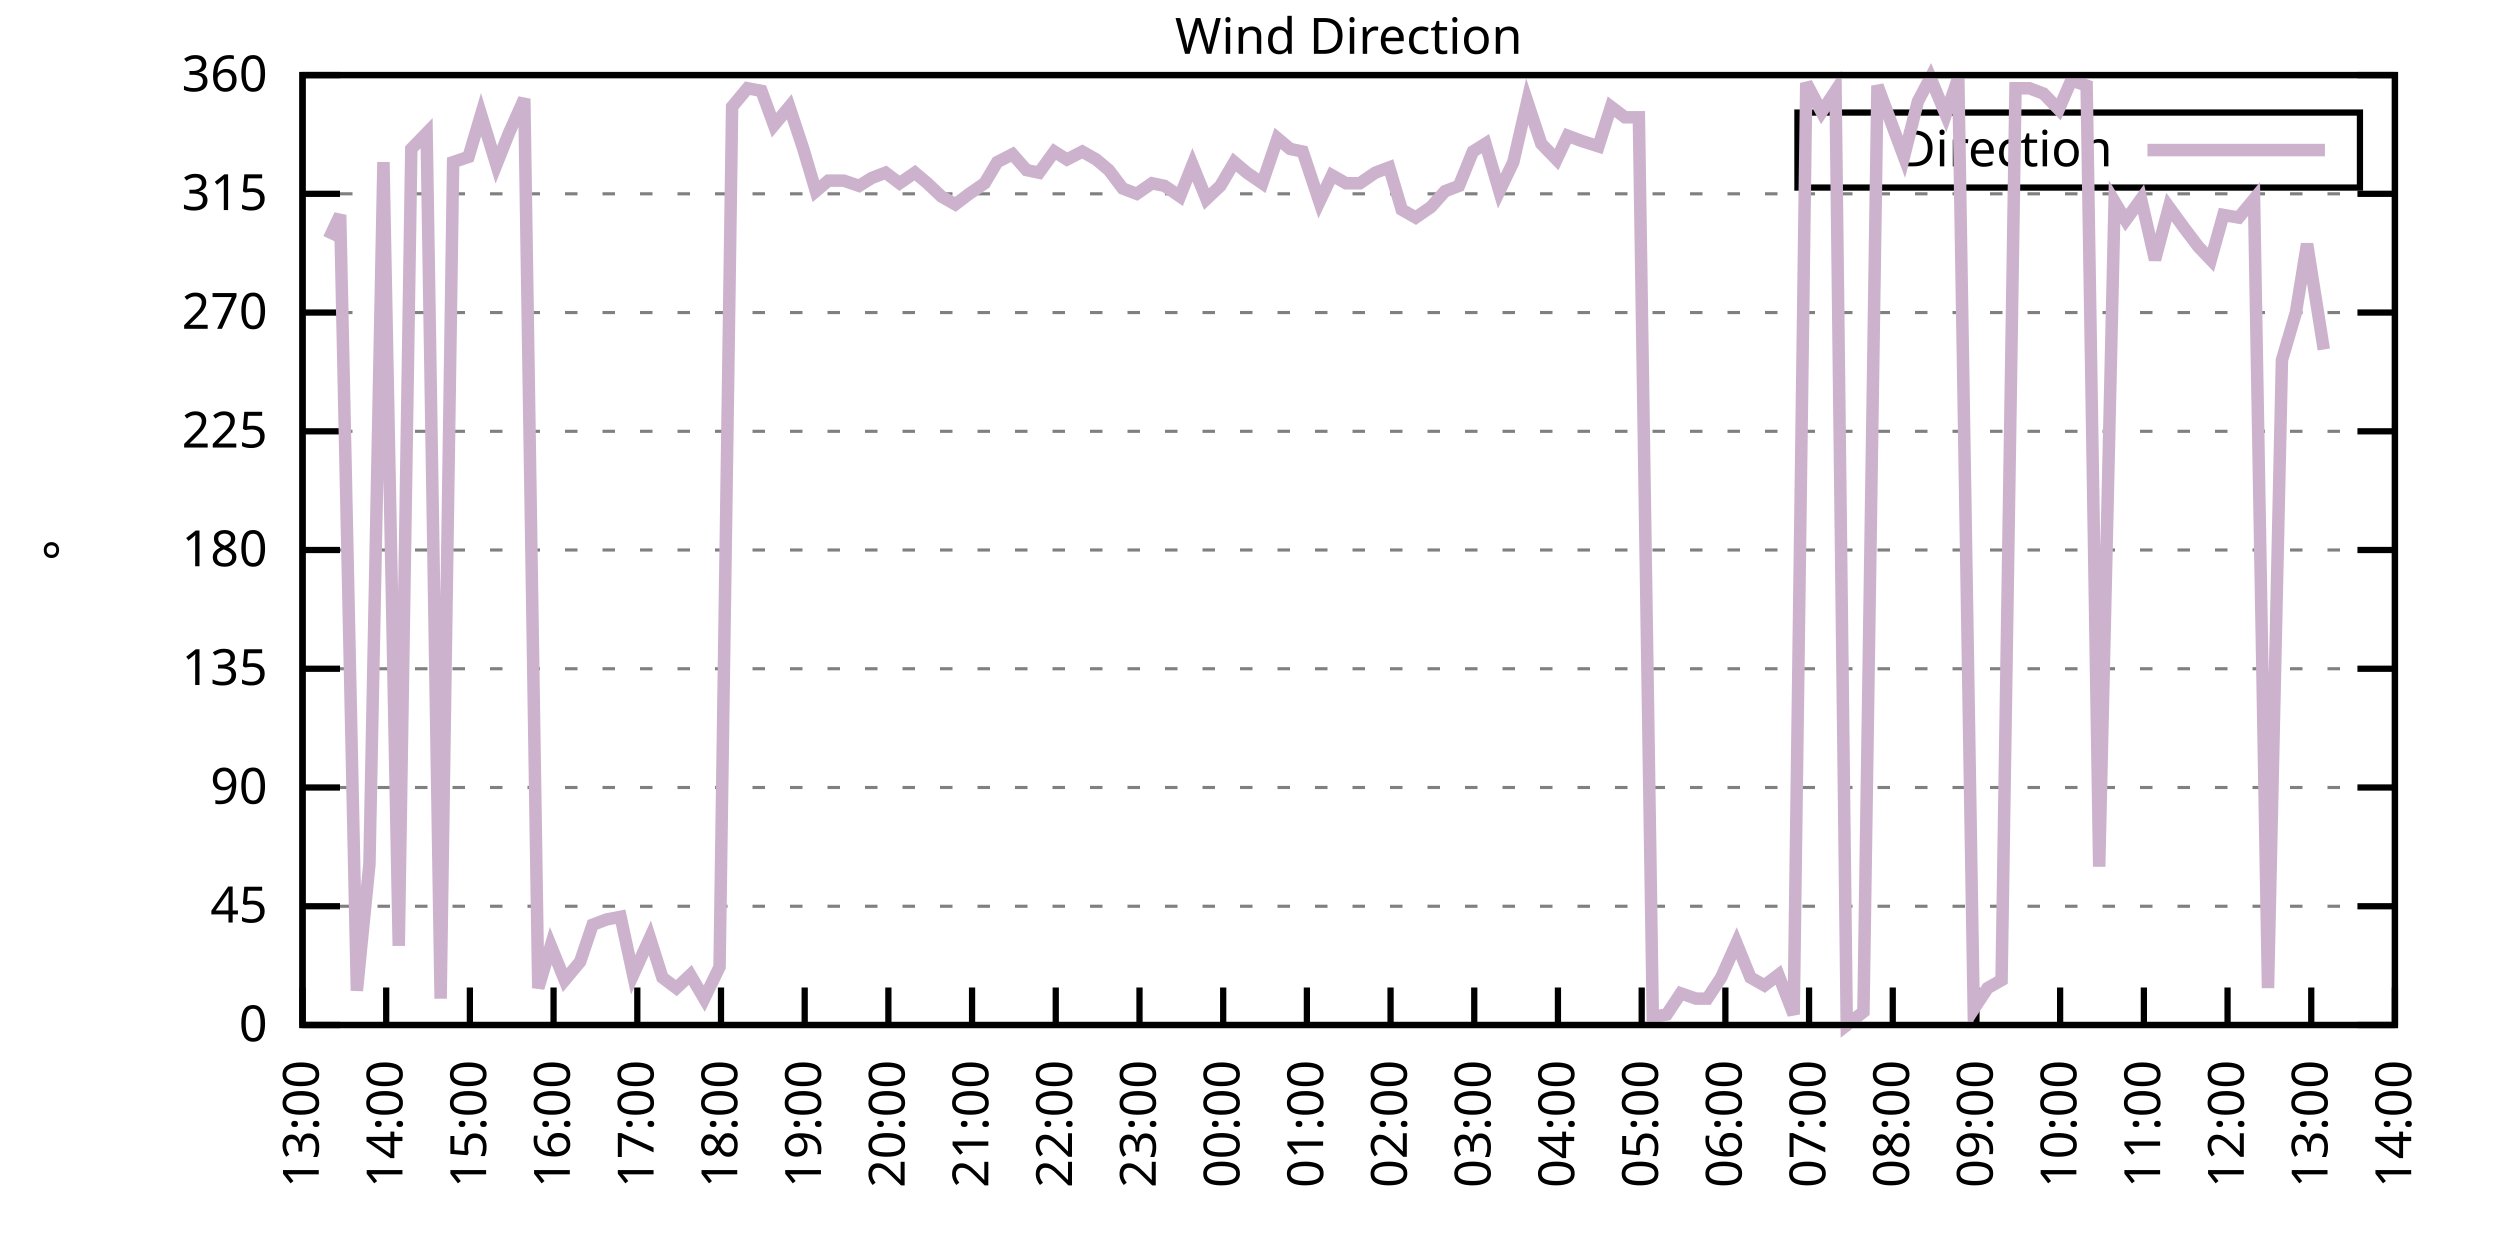
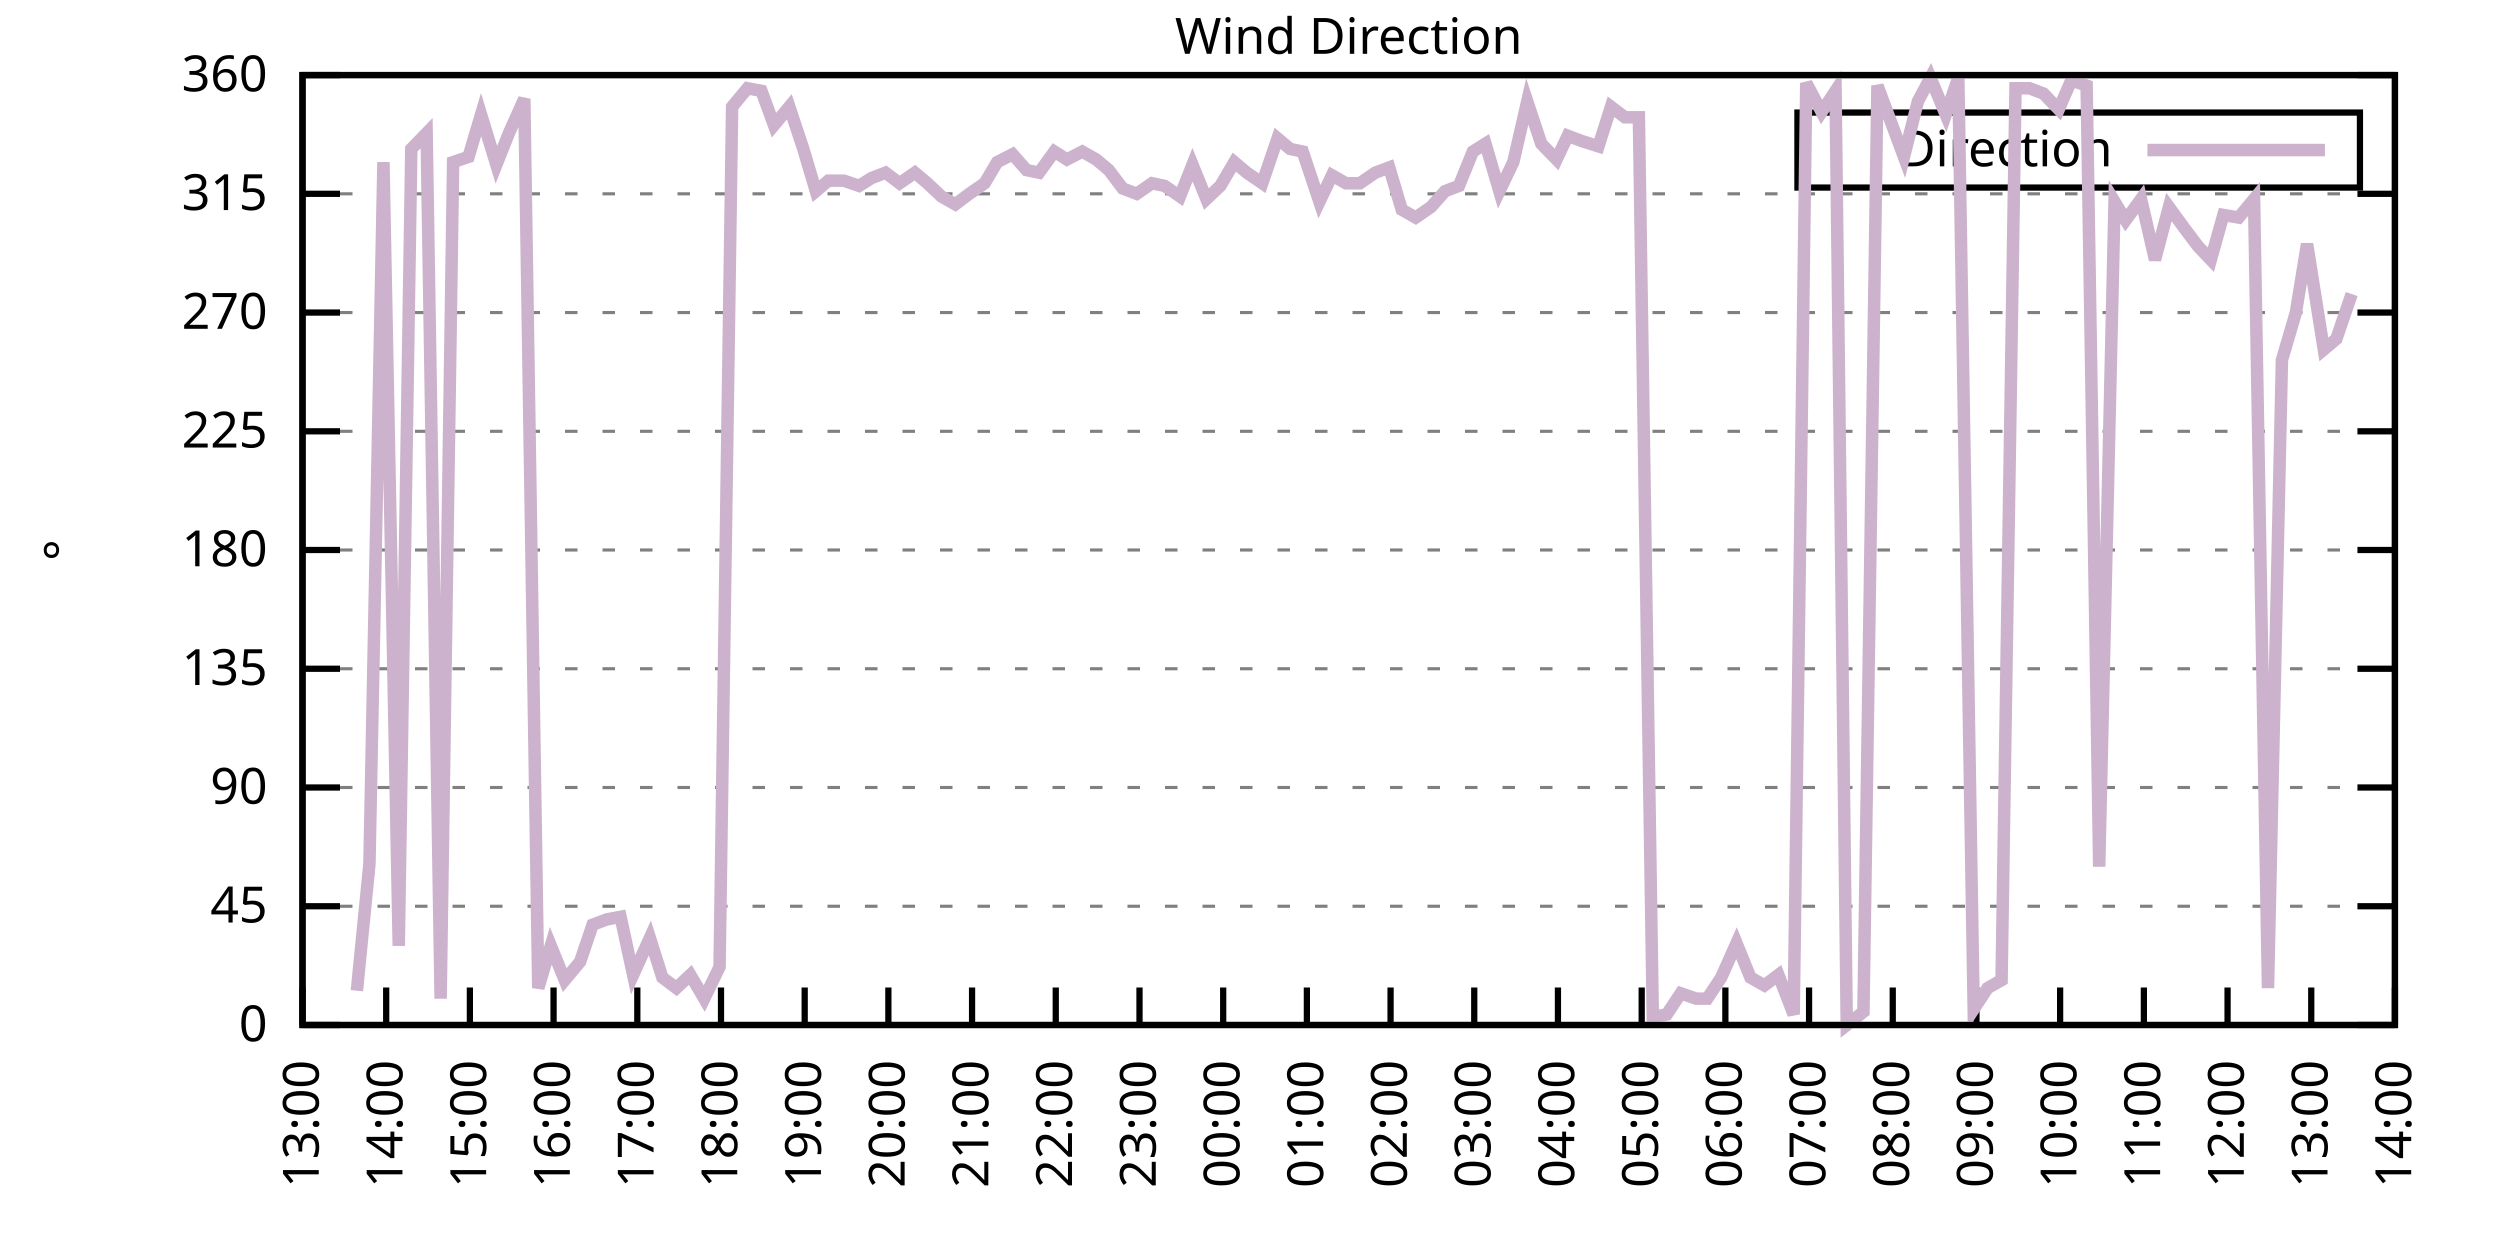
<svg xmlns="http://www.w3.org/2000/svg" xmlns:xlink="http://www.w3.org/1999/xlink" width="400" height="200" viewBox="0 0 400 200">
  <g id="gnuplot_canvas">
    <rect x="0" y="0" width="400" height="200" fill="none" />
    <defs>
      <circle id="gpDot" r="0.5" stroke-width="0.5" stroke="currentColor" />
      <path id="gpPt0" stroke-width="0.333" stroke="currentColor" d="M-1,0 h2 M0,-1 v2" />
      <path id="gpPt1" stroke-width="0.333" stroke="currentColor" d="M-1,-1 L1,1 M1,-1 L-1,1" />
      <path id="gpPt2" stroke-width="0.333" stroke="currentColor" d="M-1,0 L1,0 M0,-1 L0,1 M-1,-1 L1,1 M-1,1 L1,-1" />
      <rect id="gpPt3" stroke-width="0.333" stroke="currentColor" x="-1" y="-1" width="2" height="2" />
      <rect id="gpPt4" stroke-width="0.333" stroke="currentColor" fill="currentColor" x="-1" y="-1" width="2" height="2" />
      <circle id="gpPt5" stroke-width="0.333" stroke="currentColor" cx="0" cy="0" r="1" />
      <use xlink:href="#gpPt5" id="gpPt6" fill="currentColor" stroke="none" />
      <path id="gpPt7" stroke-width="0.333" stroke="currentColor" d="M0,-1.33 L-1.33,0.67 L1.33,0.67 z" />
      <use xlink:href="#gpPt7" id="gpPt8" fill="currentColor" stroke="none" />
      <use xlink:href="#gpPt7" id="gpPt9" stroke="currentColor" transform="rotate(180)" />
      <use xlink:href="#gpPt9" id="gpPt10" fill="currentColor" stroke="none" />
      <use xlink:href="#gpPt3" id="gpPt11" stroke="currentColor" transform="rotate(45)" />
      <use xlink:href="#gpPt11" id="gpPt12" fill="currentColor" stroke="none" />
      <path id="gpPt13" stroke-width="0.333" stroke="currentColor" d="M0,1.330 L1.265,0.411 L0.782,-1.067 L-0.782,-1.076 L-1.265,0.411 z" />
      <use xlink:href="#gpPt13" id="gpPt14" fill="currentColor" stroke="none" />
      <filter id="textbox" filterUnits="objectBoundingBox" x="0" y="0" height="1" width="1">
        <feFlood flood-color="white" flood-opacity="1" result="bgnd" />
        <feComposite in="SourceGraphic" in2="bgnd" operator="atop" />
      </filter>
      <filter id="greybox" filterUnits="objectBoundingBox" x="0" y="0" height="1" width="1">
        <feFlood flood-color="lightgrey" flood-opacity="1" result="grey" />
        <feComposite in="SourceGraphic" in2="grey" operator="atop" />
      </filter>
    </defs>
    <g fill="none" color="white" stroke="currentColor" stroke-width="1.00" stroke-linecap="butt" stroke-linejoin="miter">
</g>
    <g fill="none" color="black" stroke="currentColor" stroke-width="1.00" stroke-linecap="butt" stroke-linejoin="miter">
      <g stroke="none" shape-rendering="crispEdges">
        <polygon fill="rgb(255, 255, 255)" points="48.40,164.00 383.18,164.00 383.18,12.02 48.40,12.02 " />
      </g>
    </g>
    <g fill="none" color="black" stroke="currentColor" stroke-width="1.00" stroke-linecap="butt" stroke-linejoin="miter">
</g>
    <g fill="none" color="black" stroke="black" stroke-width="0.50" stroke-linecap="butt" stroke-linejoin="miter">
</g>
    <g fill="none" color="gray" stroke="currentColor" stroke-width="0.50" stroke-linecap="butt" stroke-linejoin="miter">
      <path stroke="gray" stroke-dasharray="2,4" class="gridline" d="M48.40,164.00 L383.19,164.00  " />
    </g>
    <g fill="none" color="gray" stroke="gray" stroke-width="1.00" stroke-linecap="butt" stroke-linejoin="miter">
</g>
    <g fill="none" color="black" stroke="currentColor" stroke-width="1.00" stroke-linecap="butt" stroke-linejoin="miter">
      <path stroke="black" d="M48.40,164.00 L54.40,164.00 M383.19,164.00 L377.19,164.00  " />
      <g transform="translate(42.80,166.60)" stroke="none" fill="black" font-family="Sans" font-size="8.00" text-anchor="end">
        <text>
          <tspan font-family="Sans"> 0</tspan>
        </text>
      </g>
    </g>
    <g fill="none" color="black" stroke="currentColor" stroke-width="1.00" stroke-linecap="butt" stroke-linejoin="miter">
</g>
    <g fill="none" color="black" stroke="black" stroke-width="0.50" stroke-linecap="butt" stroke-linejoin="miter">
</g>
    <g fill="none" color="gray" stroke="currentColor" stroke-width="0.50" stroke-linecap="butt" stroke-linejoin="miter">
      <path stroke="gray" stroke-dasharray="2,4" class="gridline" d="M48.40,145.00 L383.19,145.00  " />
    </g>
    <g fill="none" color="gray" stroke="gray" stroke-width="1.00" stroke-linecap="butt" stroke-linejoin="miter">
</g>
    <g fill="none" color="black" stroke="currentColor" stroke-width="1.00" stroke-linecap="butt" stroke-linejoin="miter">
      <path stroke="black" d="M48.40,145.00 L54.40,145.00 M383.19,145.00 L377.19,145.00  " />
      <g transform="translate(42.80,147.60)" stroke="none" fill="black" font-family="Sans" font-size="8.00" text-anchor="end">
        <text>
          <tspan font-family="Sans"> 45</tspan>
        </text>
      </g>
    </g>
    <g fill="none" color="black" stroke="currentColor" stroke-width="1.00" stroke-linecap="butt" stroke-linejoin="miter">
</g>
    <g fill="none" color="black" stroke="black" stroke-width="0.50" stroke-linecap="butt" stroke-linejoin="miter">
</g>
    <g fill="none" color="gray" stroke="currentColor" stroke-width="0.50" stroke-linecap="butt" stroke-linejoin="miter">
      <path stroke="gray" stroke-dasharray="2,4" class="gridline" d="M48.40,126.00 L383.19,126.00  " />
    </g>
    <g fill="none" color="gray" stroke="gray" stroke-width="1.00" stroke-linecap="butt" stroke-linejoin="miter">
</g>
    <g fill="none" color="black" stroke="currentColor" stroke-width="1.00" stroke-linecap="butt" stroke-linejoin="miter">
      <path stroke="black" d="M48.40,126.00 L54.40,126.00 M383.19,126.00 L377.19,126.00  " />
      <g transform="translate(42.80,128.60)" stroke="none" fill="black" font-family="Sans" font-size="8.00" text-anchor="end">
        <text>
          <tspan font-family="Sans"> 90</tspan>
        </text>
      </g>
    </g>
    <g fill="none" color="black" stroke="currentColor" stroke-width="1.00" stroke-linecap="butt" stroke-linejoin="miter">
</g>
    <g fill="none" color="black" stroke="black" stroke-width="0.50" stroke-linecap="butt" stroke-linejoin="miter">
</g>
    <g fill="none" color="gray" stroke="currentColor" stroke-width="0.50" stroke-linecap="butt" stroke-linejoin="miter">
      <path stroke="gray" stroke-dasharray="2,4" class="gridline" d="M48.40,107.00 L383.19,107.00  " />
    </g>
    <g fill="none" color="gray" stroke="gray" stroke-width="1.00" stroke-linecap="butt" stroke-linejoin="miter">
</g>
    <g fill="none" color="black" stroke="currentColor" stroke-width="1.00" stroke-linecap="butt" stroke-linejoin="miter">
      <path stroke="black" d="M48.40,107.00 L54.40,107.00 M383.19,107.00 L377.19,107.00  " />
      <g transform="translate(42.80,109.60)" stroke="none" fill="black" font-family="Sans" font-size="8.00" text-anchor="end">
        <text>
          <tspan font-family="Sans"> 135</tspan>
        </text>
      </g>
    </g>
    <g fill="none" color="black" stroke="currentColor" stroke-width="1.00" stroke-linecap="butt" stroke-linejoin="miter">
</g>
    <g fill="none" color="black" stroke="black" stroke-width="0.50" stroke-linecap="butt" stroke-linejoin="miter">
</g>
    <g fill="none" color="gray" stroke="currentColor" stroke-width="0.50" stroke-linecap="butt" stroke-linejoin="miter">
      <path stroke="gray" stroke-dasharray="2,4" class="gridline" d="M48.40,88.00 L383.19,88.00  " />
    </g>
    <g fill="none" color="gray" stroke="gray" stroke-width="1.00" stroke-linecap="butt" stroke-linejoin="miter">
</g>
    <g fill="none" color="black" stroke="currentColor" stroke-width="1.00" stroke-linecap="butt" stroke-linejoin="miter">
      <path stroke="black" d="M48.40,88.00 L54.40,88.00 M383.19,88.00 L377.19,88.00  " />
      <g transform="translate(42.80,90.60)" stroke="none" fill="black" font-family="Sans" font-size="8.00" text-anchor="end">
        <text>
          <tspan font-family="Sans"> 180</tspan>
        </text>
      </g>
    </g>
    <g fill="none" color="black" stroke="currentColor" stroke-width="1.00" stroke-linecap="butt" stroke-linejoin="miter">
</g>
    <g fill="none" color="black" stroke="black" stroke-width="0.50" stroke-linecap="butt" stroke-linejoin="miter">
</g>
    <g fill="none" color="gray" stroke="currentColor" stroke-width="0.50" stroke-linecap="butt" stroke-linejoin="miter">
      <path stroke="gray" stroke-dasharray="2,4" class="gridline" d="M48.40,69.01 L383.19,69.01  " />
    </g>
    <g fill="none" color="gray" stroke="gray" stroke-width="1.00" stroke-linecap="butt" stroke-linejoin="miter">
</g>
    <g fill="none" color="black" stroke="currentColor" stroke-width="1.00" stroke-linecap="butt" stroke-linejoin="miter">
      <path stroke="black" d="M48.40,69.01 L54.40,69.01 M383.19,69.01 L377.19,69.01  " />
      <g transform="translate(42.80,71.61)" stroke="none" fill="black" font-family="Sans" font-size="8.00" text-anchor="end">
        <text>
          <tspan font-family="Sans"> 225</tspan>
        </text>
      </g>
    </g>
    <g fill="none" color="black" stroke="currentColor" stroke-width="1.00" stroke-linecap="butt" stroke-linejoin="miter">
</g>
    <g fill="none" color="black" stroke="black" stroke-width="0.50" stroke-linecap="butt" stroke-linejoin="miter">
</g>
    <g fill="none" color="gray" stroke="currentColor" stroke-width="0.50" stroke-linecap="butt" stroke-linejoin="miter">
      <path stroke="gray" stroke-dasharray="2,4" class="gridline" d="M48.40,50.01 L383.19,50.01  " />
    </g>
    <g fill="none" color="gray" stroke="gray" stroke-width="1.00" stroke-linecap="butt" stroke-linejoin="miter">
</g>
    <g fill="none" color="black" stroke="currentColor" stroke-width="1.00" stroke-linecap="butt" stroke-linejoin="miter">
      <path stroke="black" d="M48.40,50.01 L54.40,50.01 M383.19,50.01 L377.19,50.01  " />
      <g transform="translate(42.80,52.61)" stroke="none" fill="black" font-family="Sans" font-size="8.00" text-anchor="end">
        <text>
          <tspan font-family="Sans"> 270</tspan>
        </text>
      </g>
    </g>
    <g fill="none" color="black" stroke="currentColor" stroke-width="1.00" stroke-linecap="butt" stroke-linejoin="miter">
</g>
    <g fill="none" color="black" stroke="black" stroke-width="0.50" stroke-linecap="butt" stroke-linejoin="miter">
</g>
    <g fill="none" color="gray" stroke="currentColor" stroke-width="0.50" stroke-linecap="butt" stroke-linejoin="miter">
      <path stroke="gray" stroke-dasharray="2,4" class="gridline" d="M48.40,31.01 L383.19,31.01  " />
    </g>
    <g fill="none" color="gray" stroke="gray" stroke-width="1.00" stroke-linecap="butt" stroke-linejoin="miter">
</g>
    <g fill="none" color="black" stroke="currentColor" stroke-width="1.00" stroke-linecap="butt" stroke-linejoin="miter">
      <path stroke="black" d="M48.40,31.01 L54.40,31.01 M383.19,31.01 L377.19,31.01  " />
      <g transform="translate(42.80,33.61)" stroke="none" fill="black" font-family="Sans" font-size="8.00" text-anchor="end">
        <text>
          <tspan font-family="Sans"> 315</tspan>
        </text>
      </g>
    </g>
    <g fill="none" color="black" stroke="currentColor" stroke-width="1.00" stroke-linecap="butt" stroke-linejoin="miter">
</g>
    <g fill="none" color="black" stroke="black" stroke-width="0.50" stroke-linecap="butt" stroke-linejoin="miter">
</g>
    <g fill="none" color="gray" stroke="currentColor" stroke-width="0.50" stroke-linecap="butt" stroke-linejoin="miter">
      <path stroke="gray" stroke-dasharray="2,4" class="gridline" d="M48.40,12.01 L383.19,12.01  " />
    </g>
    <g fill="none" color="gray" stroke="gray" stroke-width="1.00" stroke-linecap="butt" stroke-linejoin="miter">
</g>
    <g fill="none" color="black" stroke="currentColor" stroke-width="1.00" stroke-linecap="butt" stroke-linejoin="miter">
      <path stroke="black" d="M48.40,12.01 L54.40,12.01 M383.19,12.01 L377.19,12.01  " />
      <g transform="translate(42.80,14.61)" stroke="none" fill="black" font-family="Sans" font-size="8.00" text-anchor="end">
        <text>
          <tspan font-family="Sans"> 360</tspan>
        </text>
      </g>
    </g>
    <g fill="none" color="black" stroke="currentColor" stroke-width="1.00" stroke-linecap="butt" stroke-linejoin="miter">
      <path stroke="black" d="M48.40,164.00 L48.40,158.00  " />
      <g transform="translate(51.00,169.60) rotate(270.00)" stroke="none" fill="black" font-family="Sans" font-size="8.00" text-anchor="end">
        <text>
          <tspan font-family="Sans">13:00</tspan>
        </text>
      </g>
    </g>
    <g fill="none" color="black" stroke="currentColor" stroke-width="1.00" stroke-linecap="butt" stroke-linejoin="miter">
      <path stroke="black" d="M61.79,164.00 L61.79,158.00  " />
      <g transform="translate(64.39,169.60) rotate(270.00)" stroke="none" fill="black" font-family="Sans" font-size="8.00" text-anchor="end">
        <text>
          <tspan font-family="Sans">14:00</tspan>
        </text>
      </g>
    </g>
    <g fill="none" color="black" stroke="currentColor" stroke-width="1.00" stroke-linecap="butt" stroke-linejoin="miter">
      <path stroke="black" d="M75.18,164.00 L75.18,158.00  " />
      <g transform="translate(77.78,169.60) rotate(270.00)" stroke="none" fill="black" font-family="Sans" font-size="8.00" text-anchor="end">
        <text>
          <tspan font-family="Sans">15:00</tspan>
        </text>
      </g>
    </g>
    <g fill="none" color="black" stroke="currentColor" stroke-width="1.00" stroke-linecap="butt" stroke-linejoin="miter">
      <path stroke="black" d="M88.57,164.00 L88.57,158.00  " />
      <g transform="translate(91.17,169.60) rotate(270.00)" stroke="none" fill="black" font-family="Sans" font-size="8.00" text-anchor="end">
        <text>
          <tspan font-family="Sans">16:00</tspan>
        </text>
      </g>
    </g>
    <g fill="none" color="black" stroke="currentColor" stroke-width="1.00" stroke-linecap="butt" stroke-linejoin="miter">
      <path stroke="black" d="M101.97,164.00 L101.97,158.00  " />
      <g transform="translate(104.57,169.60) rotate(270.00)" stroke="none" fill="black" font-family="Sans" font-size="8.00" text-anchor="end">
        <text>
          <tspan font-family="Sans">17:00</tspan>
        </text>
      </g>
    </g>
    <g fill="none" color="black" stroke="currentColor" stroke-width="1.00" stroke-linecap="butt" stroke-linejoin="miter">
      <path stroke="black" d="M115.36,164.00 L115.36,158.00  " />
      <g transform="translate(117.96,169.60) rotate(270.00)" stroke="none" fill="black" font-family="Sans" font-size="8.00" text-anchor="end">
        <text>
          <tspan font-family="Sans">18:00</tspan>
        </text>
      </g>
    </g>
    <g fill="none" color="black" stroke="currentColor" stroke-width="1.00" stroke-linecap="butt" stroke-linejoin="miter">
      <path stroke="black" d="M128.75,164.00 L128.75,158.00  " />
      <g transform="translate(131.35,169.60) rotate(270.00)" stroke="none" fill="black" font-family="Sans" font-size="8.00" text-anchor="end">
        <text>
          <tspan font-family="Sans">19:00</tspan>
        </text>
      </g>
    </g>
    <g fill="none" color="black" stroke="currentColor" stroke-width="1.00" stroke-linecap="butt" stroke-linejoin="miter">
      <path stroke="black" d="M142.14,164.00 L142.14,158.00  " />
      <g transform="translate(144.74,169.60) rotate(270.00)" stroke="none" fill="black" font-family="Sans" font-size="8.00" text-anchor="end">
        <text>
          <tspan font-family="Sans">20:00</tspan>
        </text>
      </g>
    </g>
    <g fill="none" color="black" stroke="currentColor" stroke-width="1.00" stroke-linecap="butt" stroke-linejoin="miter">
      <path stroke="black" d="M155.53,164.00 L155.53,158.00  " />
      <g transform="translate(158.13,169.60) rotate(270.00)" stroke="none" fill="black" font-family="Sans" font-size="8.00" text-anchor="end">
        <text>
          <tspan font-family="Sans">21:00</tspan>
        </text>
      </g>
    </g>
    <g fill="none" color="black" stroke="currentColor" stroke-width="1.00" stroke-linecap="butt" stroke-linejoin="miter">
      <path stroke="black" d="M168.92,164.00 L168.92,158.00  " />
      <g transform="translate(171.52,169.60) rotate(270.00)" stroke="none" fill="black" font-family="Sans" font-size="8.00" text-anchor="end">
        <text>
          <tspan font-family="Sans">22:00</tspan>
        </text>
      </g>
    </g>
    <g fill="none" color="black" stroke="currentColor" stroke-width="1.00" stroke-linecap="butt" stroke-linejoin="miter">
      <path stroke="black" d="M182.32,164.00 L182.32,158.00  " />
      <g transform="translate(184.92,169.60) rotate(270.00)" stroke="none" fill="black" font-family="Sans" font-size="8.00" text-anchor="end">
        <text>
          <tspan font-family="Sans">23:00</tspan>
        </text>
      </g>
    </g>
    <g fill="none" color="black" stroke="currentColor" stroke-width="1.00" stroke-linecap="butt" stroke-linejoin="miter">
      <path stroke="black" d="M195.71,164.00 L195.71,158.00  " />
      <g transform="translate(198.31,169.60) rotate(270.00)" stroke="none" fill="black" font-family="Sans" font-size="8.00" text-anchor="end">
        <text>
          <tspan font-family="Sans">00:00</tspan>
        </text>
      </g>
    </g>
    <g fill="none" color="black" stroke="currentColor" stroke-width="1.00" stroke-linecap="butt" stroke-linejoin="miter">
      <path stroke="black" d="M209.10,164.00 L209.10,158.00  " />
      <g transform="translate(211.70,169.60) rotate(270.00)" stroke="none" fill="black" font-family="Sans" font-size="8.00" text-anchor="end">
        <text>
          <tspan font-family="Sans">01:00</tspan>
        </text>
      </g>
    </g>
    <g fill="none" color="black" stroke="currentColor" stroke-width="1.00" stroke-linecap="butt" stroke-linejoin="miter">
      <path stroke="black" d="M222.49,164.00 L222.49,158.00  " />
      <g transform="translate(225.09,169.60) rotate(270.00)" stroke="none" fill="black" font-family="Sans" font-size="8.00" text-anchor="end">
        <text>
          <tspan font-family="Sans">02:00</tspan>
        </text>
      </g>
    </g>
    <g fill="none" color="black" stroke="currentColor" stroke-width="1.00" stroke-linecap="butt" stroke-linejoin="miter">
      <path stroke="black" d="M235.88,164.00 L235.88,158.00  " />
      <g transform="translate(238.48,169.60) rotate(270.00)" stroke="none" fill="black" font-family="Sans" font-size="8.00" text-anchor="end">
        <text>
          <tspan font-family="Sans">03:00</tspan>
        </text>
      </g>
    </g>
    <g fill="none" color="black" stroke="currentColor" stroke-width="1.00" stroke-linecap="butt" stroke-linejoin="miter">
      <path stroke="black" d="M249.27,164.00 L249.27,158.00  " />
      <g transform="translate(251.87,169.60) rotate(270.00)" stroke="none" fill="black" font-family="Sans" font-size="8.00" text-anchor="end">
        <text>
          <tspan font-family="Sans">04:00</tspan>
        </text>
      </g>
    </g>
    <g fill="none" color="black" stroke="currentColor" stroke-width="1.00" stroke-linecap="butt" stroke-linejoin="miter">
      <path stroke="black" d="M262.67,164.00 L262.67,158.00  " />
      <g transform="translate(265.27,169.60) rotate(270.00)" stroke="none" fill="black" font-family="Sans" font-size="8.00" text-anchor="end">
        <text>
          <tspan font-family="Sans">05:00</tspan>
        </text>
      </g>
    </g>
    <g fill="none" color="black" stroke="currentColor" stroke-width="1.00" stroke-linecap="butt" stroke-linejoin="miter">
      <path stroke="black" d="M276.06,164.00 L276.06,158.00  " />
      <g transform="translate(278.66,169.60) rotate(270.00)" stroke="none" fill="black" font-family="Sans" font-size="8.00" text-anchor="end">
        <text>
          <tspan font-family="Sans">06:00</tspan>
        </text>
      </g>
    </g>
    <g fill="none" color="black" stroke="currentColor" stroke-width="1.00" stroke-linecap="butt" stroke-linejoin="miter">
      <path stroke="black" d="M289.45,164.00 L289.45,158.00  " />
      <g transform="translate(292.05,169.60) rotate(270.00)" stroke="none" fill="black" font-family="Sans" font-size="8.00" text-anchor="end">
        <text>
          <tspan font-family="Sans">07:00</tspan>
        </text>
      </g>
    </g>
    <g fill="none" color="black" stroke="currentColor" stroke-width="1.00" stroke-linecap="butt" stroke-linejoin="miter">
      <path stroke="black" d="M302.84,164.00 L302.84,158.00  " />
      <g transform="translate(305.44,169.60) rotate(270.00)" stroke="none" fill="black" font-family="Sans" font-size="8.00" text-anchor="end">
        <text>
          <tspan font-family="Sans">08:00</tspan>
        </text>
      </g>
    </g>
    <g fill="none" color="black" stroke="currentColor" stroke-width="1.00" stroke-linecap="butt" stroke-linejoin="miter">
      <path stroke="black" d="M316.23,164.00 L316.23,158.00  " />
      <g transform="translate(318.83,169.60) rotate(270.00)" stroke="none" fill="black" font-family="Sans" font-size="8.00" text-anchor="end">
        <text>
          <tspan font-family="Sans">09:00</tspan>
        </text>
      </g>
    </g>
    <g fill="none" color="black" stroke="currentColor" stroke-width="1.00" stroke-linecap="butt" stroke-linejoin="miter">
      <path stroke="black" d="M329.62,164.00 L329.62,158.00  " />
      <g transform="translate(332.22,169.60) rotate(270.00)" stroke="none" fill="black" font-family="Sans" font-size="8.00" text-anchor="end">
        <text>
          <tspan font-family="Sans">10:00</tspan>
        </text>
      </g>
    </g>
    <g fill="none" color="black" stroke="currentColor" stroke-width="1.00" stroke-linecap="butt" stroke-linejoin="miter">
      <path stroke="black" d="M343.02,164.00 L343.02,158.00  " />
      <g transform="translate(345.62,169.60) rotate(270.00)" stroke="none" fill="black" font-family="Sans" font-size="8.00" text-anchor="end">
        <text>
          <tspan font-family="Sans">11:00</tspan>
        </text>
      </g>
    </g>
    <g fill="none" color="black" stroke="currentColor" stroke-width="1.00" stroke-linecap="butt" stroke-linejoin="miter">
      <path stroke="black" d="M356.41,164.00 L356.41,158.00  " />
      <g transform="translate(359.01,169.60) rotate(270.00)" stroke="none" fill="black" font-family="Sans" font-size="8.00" text-anchor="end">
        <text>
          <tspan font-family="Sans">12:00</tspan>
        </text>
      </g>
    </g>
    <g fill="none" color="black" stroke="currentColor" stroke-width="1.00" stroke-linecap="butt" stroke-linejoin="miter">
      <path stroke="black" d="M369.80,164.00 L369.80,158.00  " />
      <g transform="translate(372.40,169.60) rotate(270.00)" stroke="none" fill="black" font-family="Sans" font-size="8.00" text-anchor="end">
        <text>
          <tspan font-family="Sans">13:00</tspan>
        </text>
      </g>
    </g>
    <g fill="none" color="black" stroke="currentColor" stroke-width="1.00" stroke-linecap="butt" stroke-linejoin="miter">
      <path stroke="black" d="M383.19,164.00 L383.19,158.00  " />
      <g transform="translate(385.79,169.60) rotate(270.00)" stroke="none" fill="black" font-family="Sans" font-size="8.00" text-anchor="end">
        <text>
          <tspan font-family="Sans">14:00</tspan>
        </text>
      </g>
    </g>
    <g fill="none" color="black" stroke="currentColor" stroke-width="1.00" stroke-linecap="butt" stroke-linejoin="miter">
</g>
    <g fill="none" color="black" stroke="currentColor" stroke-width="1.00" stroke-linecap="butt" stroke-linejoin="miter">
      <path stroke="black" d="M48.40,12.01 L48.40,164.00 L383.19,164.00 L383.19,12.01 L48.40,12.01 Z  " />
    </g>
    <g fill="none" color="black" stroke="currentColor" stroke-width="1.00" stroke-linecap="butt" stroke-linejoin="miter">
</g>
    <g fill="none" color="black" stroke="currentColor" stroke-width="1.00" stroke-linecap="butt" stroke-linejoin="miter">
      <path stroke="black" d="M287.59,30.01 L287.59,18.01 L377.59,18.01 L377.59,30.01 L287.59,30.01 Z  " />
    </g>
    <g id="Wind_direction_plot_1">
      <g fill="none" color="white" stroke="black" stroke-width="2.00" stroke-linecap="butt" stroke-linejoin="miter">
</g>
      <g fill="none" color="black" stroke="currentColor" stroke-width="2.00" stroke-linecap="butt" stroke-linejoin="miter">
        <g transform="translate(337.99,26.61)" stroke="none" fill="black" font-family="Sans" font-size="8.00" text-anchor="end">
          <text>
            <tspan font-family="Sans">Direction</tspan>
          </text>
        </g>
      </g>
      <g fill="none" color="black" stroke="currentColor" stroke-width="2.00" stroke-linecap="butt" stroke-linejoin="miter">
-         <path stroke="rgb(204, 178, 204)" d="M343.59,24.01 L371.99,24.01 M52.64,38.19 L54.43,34.39 L57.10,158.51 L59.11,138.25 L61.35,25.94 L63.80,151.33   L65.81,23.83 L68.26,21.30 L70.50,159.78 L72.50,25.94 L74.96,25.10 L76.97,18.34 L79.42,26.36 L81.43,21.30   L83.89,15.81 L86.12,158.09 L88.13,151.33 L90.36,156.82 L92.82,153.87 L94.82,147.96 L97.06,147.11 L99.29,146.69   L101.30,155.98 L103.98,150.07 L105.98,156.40 L108.22,158.09 L110.45,155.98 L112.68,159.78 L115.13,154.71 L117.14,17.08   L119.60,14.12 L121.83,14.54 L123.84,20.03 L126.29,17.08 L128.53,23.83 L130.54,30.59 L132.54,28.90 L135.00,28.90   L137.45,29.74 L139.46,28.48 L141.69,27.63 L143.93,29.32 L146.38,27.63 L148.39,29.32 L150.62,31.43 L152.85,32.70   L155.09,31.01 L157.54,29.32 L159.55,25.94 L162.01,24.68 L164.24,27.21 L166.25,27.63 L168.70,24.25 L170.71,25.52   L173.17,24.25 L175.40,25.52 L177.41,27.21 L179.64,30.16 L181.87,31.01 L184.32,29.32 L186.33,29.74 L188.79,31.43   L190.80,26.36 L193.03,31.85 L195.26,29.74 L197.49,25.94 L199.50,27.63 L201.96,29.32 L204.41,22.14 L206.42,23.83   L208.43,24.25 L211.11,32.28 L213.12,28.05 L215.35,29.32 L217.58,29.32 L220.04,27.63 L222.27,26.79 L224.28,33.54   L226.51,34.81 L228.96,33.12 L231.20,30.59 L233.43,29.74 L235.66,24.25 L237.67,22.99 L239.90,30.59 L242.13,25.94   L244.36,16.23 L246.60,22.99 L249.05,25.52 L250.84,21.72 L253.07,22.56 L255.75,23.41 L257.76,17.08 L259.99,18.77   L262.22,18.77 L264.45,162.73 L266.68,162.31 L268.92,158.93 L271.37,159.78 L273.16,159.78 L275.39,156.40 L277.84,150.91   L280.07,156.40 L282.31,157.67 L284.54,155.98 L286.99,162.31 L289.00,13.28 L291.46,17.92 L293.69,14.54 L295.48,164.00   L298.15,161.89 L300.39,13.70 L304.63,25.10 L306.86,16.23 L308.87,12.43 L311.32,18.34 L313.33,12.43 L315.79,161.47   L318.02,158.09 L320.25,156.82 L322.48,14.12 L324.71,14.12 L326.95,14.97 L329.40,17.50 L331.41,12.85 L333.86,13.70   L335.87,138.67 L338.33,32.28 L340.11,35.23 L342.57,31.85 L344.80,41.56 L347.03,33.12 L349.49,36.50 L351.72,39.45   L353.73,41.56 L355.74,34.39 L358.19,34.81 L360.65,31.85 L362.88,158.09 L365.11,57.61 L367.34,50.01 L369.13,39.03   L371.81,55.92  " />
+         <path stroke="rgb(204, 178, 204)" d="M343.59,24.01 L371.99,24.01 M57.10,158.51 L59.11,138.25 L61.35,25.94 L63.80,151.33 L65.81,23.83 L68.26,21.30   L70.50,159.78 L72.50,25.94 L74.96,25.10 L76.97,18.34 L79.42,26.36 L81.43,21.30 L83.89,15.81 L86.12,158.09   L88.13,151.33 L90.36,156.82 L92.82,153.87 L94.82,147.96 L97.06,147.11 L99.29,146.69 L101.30,155.98 L103.98,150.07   L105.98,156.40 L108.22,158.09 L110.45,155.98 L112.68,159.78 L115.13,154.71 L117.14,17.08 L119.60,14.12 L121.83,14.54   L123.84,20.03 L126.29,17.08 L128.53,23.83 L130.54,30.59 L132.54,28.90 L135.00,28.90 L137.45,29.74 L139.46,28.48   L141.69,27.63 L143.93,29.32 L146.38,27.63 L148.39,29.32 L150.62,31.43 L152.85,32.70 L155.09,31.01 L157.54,29.32   L159.55,25.94 L162.01,24.68 L164.24,27.21 L166.25,27.63 L168.70,24.25 L170.71,25.52 L173.17,24.25 L175.40,25.52   L177.41,27.21 L179.64,30.16 L181.87,31.01 L184.32,29.32 L186.33,29.74 L188.79,31.43 L190.80,26.36 L193.03,31.85   L195.26,29.74 L197.49,25.94 L199.50,27.63 L201.96,29.32 L204.41,22.14 L206.42,23.83 L208.43,24.25 L211.11,32.28   L213.12,28.05 L215.35,29.32 L217.58,29.32 L220.04,27.63 L222.27,26.79 L224.28,33.54 L226.51,34.81 L228.96,33.12   L231.20,30.59 L233.43,29.74 L235.66,24.25 L237.67,22.99 L239.90,30.59 L242.13,25.94 L244.36,16.23 L246.60,22.99   L249.05,25.52 L250.84,21.72 L253.07,22.56 L255.75,23.41 L257.76,17.08 L259.99,18.77 L262.22,18.77 L264.45,162.73   L266.68,162.31 L268.92,158.93 L271.37,159.78 L273.16,159.78 L275.39,156.40 L277.84,150.91 L280.07,156.40 L282.31,157.67   L284.54,155.98 L286.99,162.31 L289.00,13.28 L291.46,17.92 L293.69,14.54 L295.48,164.00 L298.15,161.89 L300.39,13.70   L304.63,25.10 L306.86,16.23 L308.87,12.43 L311.32,18.34 L313.33,12.43 L315.79,161.47 L318.02,158.09 L320.25,156.82   L322.48,14.12 L324.71,14.12 L326.95,14.97 L329.40,17.50 L331.41,12.85 L333.86,13.70 L335.87,138.67 L338.33,32.28   L340.11,35.23 L342.57,31.85 L344.80,41.56 L347.03,33.12 L349.49,36.50 L351.72,39.45 L353.73,41.56 L355.74,34.39   L358.19,34.81 L360.65,31.85 L362.88,158.09 L365.11,57.61 L367.34,50.01 L369.13,39.03 L371.81,55.92 L373.82,54.23   L376.27,47.05  " />
      </g>
    </g>
    <g fill="none" color="black" stroke="currentColor" stroke-width="2.00" stroke-linecap="butt" stroke-linejoin="miter">
</g>
    <g fill="none" color="black" stroke="black" stroke-width="1.00" stroke-linecap="butt" stroke-linejoin="miter">
</g>
    <g fill="none" color="black" stroke="currentColor" stroke-width="1.00" stroke-linecap="butt" stroke-linejoin="miter">
      <path stroke="black" d="M48.40,12.01 L48.40,164.00 L383.19,164.00 L383.19,12.01 L48.40,12.01 Z  " />
      <g transform="translate(12.80,88.01) rotate(270.00)" stroke="none" fill="black" font-family="Sans" font-size="8.00" text-anchor="middle">
        <text>
          <tspan font-family="Sans">°</tspan>
        </text>
      </g>
    </g>
    <g fill="none" color="black" stroke="currentColor" stroke-width="1.00" stroke-linecap="butt" stroke-linejoin="miter">
</g>
    <g fill="none" color="black" stroke="currentColor" stroke-width="1.00" stroke-linecap="butt" stroke-linejoin="miter">
      <g transform="translate(215.79,8.61)" stroke="none" fill="black" font-family="Sans" font-size="8.00" text-anchor="middle">
        <text>
          <tspan font-family="Sans">Wind Direction</tspan>
        </text>
      </g>
    </g>
    <g fill="none" color="black" stroke="currentColor" stroke-width="1.00" stroke-linecap="butt" stroke-linejoin="miter">
</g>
  </g>
</svg>
